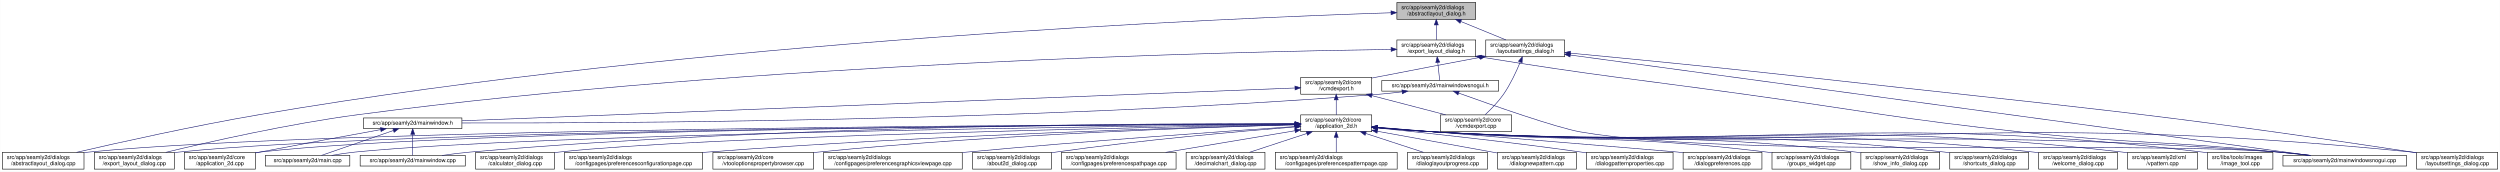
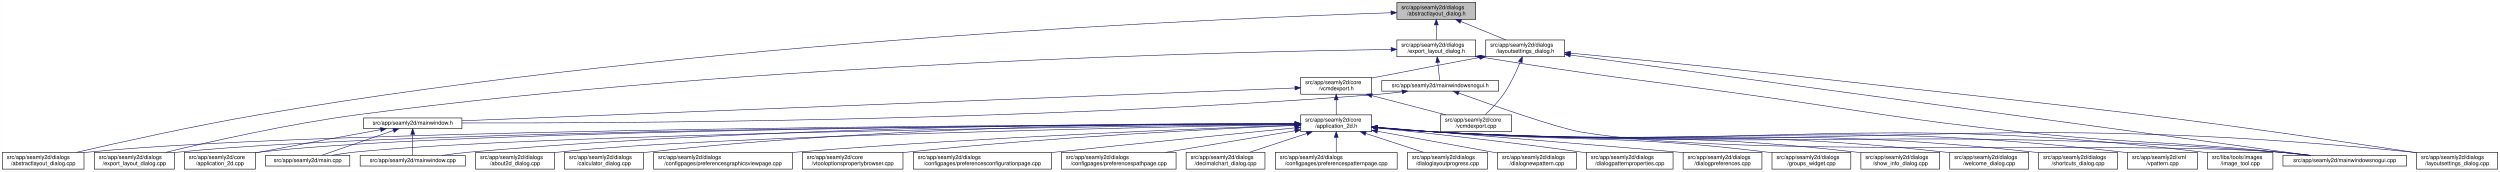
<svg xmlns="http://www.w3.org/2000/svg" xmlns:xlink="http://www.w3.org/1999/xlink" width="4472pt" height="307pt" viewBox="0.00 0.00 4471.50 307.00">
  <g id="graph0" class="graph" transform="scale(1 1) rotate(0) translate(4 303)">
    <polygon fill="white" stroke="transparent" points="-4,4 -4,-303 4467.5,-303 4467.5,4 -4,4" />
    <g id="node1" class="node">
      <g id="a_node1">
        <a xlink:title=" ">
          <polygon fill="#bfbfbf" stroke="black" points="2494.5,-268.5 2494.5,-298.5 2635.5,-298.5 2635.5,-268.5 2494.5,-268.5" />
          <text text-anchor="start" x="2502.5" y="-286.5" font-family="Helvetica,sans-Serif" font-size="10.00">src/app/seamly2d/dialogs</text>
          <text text-anchor="middle" x="2565" y="-275.5" font-family="Helvetica,sans-Serif" font-size="10.00">/abstractlayout_dialog.h</text>
        </a>
      </g>
    </g>
    <g id="node2" class="node">
      <g id="a_node2">
        <a xlink:href="../../dd/db4/abstractlayout__dialog_8cpp.html" target="_top" xlink:title=" ">
          <polygon fill="white" stroke="black" points="0,-0.5 0,-30.5 146,-30.5 146,-0.5 0,-0.5" />
          <text text-anchor="start" x="8" y="-18.5" font-family="Helvetica,sans-Serif" font-size="10.00">src/app/seamly2d/dialogs</text>
          <text text-anchor="middle" x="73" y="-7.5" font-family="Helvetica,sans-Serif" font-size="10.00">/abstractlayout_dialog.cpp</text>
        </a>
      </g>
    </g>
    <g id="edge1" class="edge">
      <path fill="none" stroke="midnightblue" d="M2483.92,-280.16C2202.28,-271 1240.94,-231.32 460,-98 343.42,-78.1 208.51,-48.08 132.72,-30.57" />
      <polygon fill="midnightblue" stroke="midnightblue" points="2483.94,-283.66 2494.05,-280.48 2484.17,-276.66 2483.94,-283.66" />
    </g>
    <g id="node3" class="node">
      <g id="a_node3">
        <a xlink:href="../../d1/d8e/export__layout__dialog_8h.html" target="_top" xlink:title=" ">
          <polygon fill="white" stroke="black" points="2494.5,-201.5 2494.5,-231.5 2635.5,-231.5 2635.5,-201.5 2494.5,-201.5" />
          <text text-anchor="start" x="2502.5" y="-219.5" font-family="Helvetica,sans-Serif" font-size="10.00">src/app/seamly2d/dialogs</text>
          <text text-anchor="middle" x="2565" y="-208.5" font-family="Helvetica,sans-Serif" font-size="10.00">/export_layout_dialog.h</text>
        </a>
      </g>
    </g>
    <g id="edge2" class="edge">
      <path fill="none" stroke="midnightblue" d="M2565,-258.11C2565,-249.15 2565,-239.32 2565,-231.58" />
      <polygon fill="midnightblue" stroke="midnightblue" points="2561.5,-258.4 2565,-268.4 2568.5,-258.4 2561.5,-258.4" />
    </g>
    <g id="node11" class="node">
      <g id="a_node11">
        <a xlink:href="../../d3/dd8/layoutsettings__dialog_8h.html" target="_top" xlink:title=" ">
          <polygon fill="white" stroke="black" points="2653.5,-201.5 2653.5,-231.5 2794.5,-231.5 2794.5,-201.5 2653.5,-201.5" />
          <text text-anchor="start" x="2661.5" y="-219.5" font-family="Helvetica,sans-Serif" font-size="10.00">src/app/seamly2d/dialogs</text>
          <text text-anchor="middle" x="2724" y="-208.5" font-family="Helvetica,sans-Serif" font-size="10.00">/layoutsettings_dialog.h</text>
        </a>
      </g>
    </g>
    <g id="edge11" class="edge">
      <path fill="none" stroke="midnightblue" d="M2608.92,-264.54C2634.37,-254.14 2665.93,-241.24 2689.57,-231.58" />
      <polygon fill="midnightblue" stroke="midnightblue" points="2607.43,-261.37 2599.5,-268.4 2610.08,-267.85 2607.43,-261.37" />
    </g>
    <g id="node4" class="node">
      <g id="a_node4">
        <a xlink:href="../../dd/d54/export__layout__dialog_8cpp.html" target="_top" xlink:title=" ">
          <polygon fill="white" stroke="black" points="164.5,-0.5 164.5,-30.5 307.5,-30.5 307.5,-0.5 164.5,-0.5" />
          <text text-anchor="start" x="172.5" y="-18.5" font-family="Helvetica,sans-Serif" font-size="10.00">src/app/seamly2d/dialogs</text>
          <text text-anchor="middle" x="236" y="-7.5" font-family="Helvetica,sans-Serif" font-size="10.00">/export_layout_dialog.cpp</text>
        </a>
      </g>
    </g>
    <g id="edge3" class="edge">
      <path fill="none" stroke="midnightblue" d="M2483.86,-214.6C2217.86,-210.8 1348.57,-191.53 637,-98 512.86,-81.68 369.58,-49.2 292.36,-30.55" />
      <polygon fill="midnightblue" stroke="midnightblue" points="2484.14,-218.11 2494.19,-214.75 2484.24,-211.11 2484.14,-218.11" />
    </g>
    <g id="node5" class="node">
      <g id="a_node5">
        <a xlink:href="../../d1/d82/mainwindowsnogui_8h.html" target="_top" xlink:title=" ">
          <polygon fill="white" stroke="black" points="2467.5,-140 2467.5,-159 2676.5,-159 2676.5,-140 2467.5,-140" />
          <text text-anchor="middle" x="2572" y="-147" font-family="Helvetica,sans-Serif" font-size="10.00">src/app/seamly2d/mainwindowsnogui.h</text>
        </a>
      </g>
    </g>
    <g id="edge4" class="edge">
      <path fill="none" stroke="midnightblue" d="M2567.61,-191.25C2568.82,-180.02 2570.18,-167.38 2571.06,-159.19" />
      <polygon fill="midnightblue" stroke="midnightblue" points="2564.11,-191.08 2566.52,-201.4 2571.07,-191.83 2564.11,-191.08" />
    </g>
    <g id="node10" class="node">
      <g id="a_node10">
        <a xlink:href="../../d8/de8/mainwindowsnogui_8cpp.html" target="_top" xlink:title=" ">
          <polygon fill="white" stroke="black" points="4079.5,-6 4079.5,-25 4300.5,-25 4300.5,-6 4079.5,-6" />
          <text text-anchor="middle" x="4190" y="-13" font-family="Helvetica,sans-Serif" font-size="10.00">src/app/seamly2d/mainwindowsnogui.cpp</text>
        </a>
      </g>
    </g>
    <g id="edge10" class="edge">
      <path fill="none" stroke="midnightblue" d="M2645.75,-200.75C2856.16,-166.74 2911.12,-162.84 3119,-134 3337.15,-103.73 3391.01,-90.47 3610,-67 3814.34,-45.1 3866.51,-51.43 4071,-31 4088.29,-29.27 4106.96,-27.13 4124.28,-25.02" />
      <polygon fill="midnightblue" stroke="midnightblue" points="2644.92,-197.34 2635.61,-202.39 2646.04,-204.25 2644.92,-197.34" />
    </g>
    <g id="node6" class="node">
      <g id="a_node6">
        <a xlink:href="../../d9/d53/mainwindow_8h.html" target="_top" xlink:title=" ">
          <polygon fill="white" stroke="black" points="646,-73 646,-92 822,-92 822,-73 646,-73" />
          <text text-anchor="middle" x="734" y="-80" font-family="Helvetica,sans-Serif" font-size="10.00">src/app/seamly2d/mainwindow.h</text>
        </a>
      </g>
    </g>
    <g id="edge5" class="edge">
      <path fill="none" stroke="midnightblue" d="M2503.6,-138.7C2488.6,-136.86 2472.79,-135.15 2458,-134 1832.59,-85.18 1076.22,-82.45 822.07,-83.06" />
      <polygon fill="midnightblue" stroke="midnightblue" points="2503.47,-142.21 2513.82,-139.99 2504.34,-135.27 2503.47,-142.21" />
    </g>
    <g id="edge9" class="edge">
      <path fill="none" stroke="midnightblue" d="M2605.25,-136.4C2663.1,-115.55 2780.2,-74.41 2823,-67 3096.38,-19.68 3794.33,-51.8 4071,-31 4089.89,-29.58 4110.38,-27.34 4128.96,-25.04" />
      <polygon fill="midnightblue" stroke="midnightblue" points="2603.71,-133.23 2595.5,-139.92 2606.09,-139.81 2603.71,-133.23" />
    </g>
    <g id="node7" class="node">
      <g id="a_node7">
        <a xlink:href="../../df/d3e/application__2d_8cpp.html" target="_top" xlink:title=" ">
          <polygon fill="white" stroke="black" points="325.5,-0.5 325.5,-30.5 452.5,-30.5 452.5,-0.5 325.5,-0.5" />
          <text text-anchor="start" x="333.5" y="-18.5" font-family="Helvetica,sans-Serif" font-size="10.00">src/app/seamly2d/core</text>
          <text text-anchor="middle" x="389" y="-7.5" font-family="Helvetica,sans-Serif" font-size="10.00">/application_2d.cpp</text>
        </a>
      </g>
    </g>
    <g id="edge6" class="edge">
      <path fill="none" stroke="midnightblue" d="M676.66,-71.16C621.38,-61.14 535.4,-45.37 461,-31 458.25,-30.47 455.43,-29.92 452.59,-29.36" />
      <polygon fill="midnightblue" stroke="midnightblue" points="676.15,-74.63 686.61,-72.97 677.4,-67.74 676.15,-74.63" />
    </g>
    <g id="node8" class="node">
      <g id="a_node8">
        <a xlink:href="../../dc/d14/app_2seamly2d_2main_8cpp.html" target="_top" xlink:title=" ">
          <polygon fill="white" stroke="black" points="470.5,-6 470.5,-25 621.5,-25 621.5,-6 470.5,-6" />
          <text text-anchor="middle" x="546" y="-13" font-family="Helvetica,sans-Serif" font-size="10.00">src/app/seamly2d/main.cpp</text>
        </a>
      </g>
    </g>
    <g id="edge7" class="edge">
      <path fill="none" stroke="midnightblue" d="M699.11,-69.44C661.81,-56.54 603.63,-36.42 570.77,-25.06" />
      <polygon fill="midnightblue" stroke="midnightblue" points="698.44,-72.91 709.04,-72.87 700.73,-66.29 698.44,-72.91" />
    </g>
    <g id="node9" class="node">
      <g id="a_node9">
        <a xlink:href="../../d8/dd9/mainwindow_8cpp.html" target="_top" xlink:title=" ">
          <polygon fill="white" stroke="black" points="640,-6 640,-25 828,-25 828,-6 640,-6" />
          <text text-anchor="middle" x="734" y="-13" font-family="Helvetica,sans-Serif" font-size="10.00">src/app/seamly2d/mainwindow.cpp</text>
        </a>
      </g>
    </g>
    <g id="edge8" class="edge">
      <path fill="none" stroke="midnightblue" d="M734,-62.54C734,-50.17 734,-34.62 734,-25.13" />
      <polygon fill="midnightblue" stroke="midnightblue" points="730.5,-62.73 734,-72.73 737.5,-62.73 730.5,-62.73" />
    </g>
    <g id="edge43" class="edge">
      <path fill="none" stroke="midnightblue" d="M2804.93,-204.51C3067.51,-168.87 3892.33,-56.91 4127.09,-25.04" />
      <polygon fill="midnightblue" stroke="midnightblue" points="2804.15,-201.09 2794.71,-205.9 2805.09,-208.02 2804.15,-201.09" />
    </g>
    <g id="node12" class="node">
      <g id="a_node12">
        <a xlink:href="../../dd/d57/vcmdexport_8h.html" target="_top" xlink:title=" ">
          <polygon fill="white" stroke="black" points="2322.5,-134.5 2322.5,-164.5 2449.5,-164.5 2449.5,-134.5 2322.5,-134.5" />
          <text text-anchor="start" x="2330.5" y="-152.5" font-family="Helvetica,sans-Serif" font-size="10.00">src/app/seamly2d/core</text>
          <text text-anchor="middle" x="2386" y="-141.5" font-family="Helvetica,sans-Serif" font-size="10.00">/vcmdexport.h</text>
        </a>
      </g>
    </g>
    <g id="edge12" class="edge">
      <path fill="none" stroke="midnightblue" d="M2643.42,-200.44C2590.65,-190.52 2520.19,-177.17 2458,-165 2455.25,-164.46 2452.44,-163.91 2449.6,-163.35" />
      <polygon fill="midnightblue" stroke="midnightblue" points="2642.92,-203.91 2653.39,-202.32 2644.21,-197.03 2642.92,-203.91" />
    </g>
    <g id="node27" class="node">
      <g id="a_node27">
        <a xlink:href="../../d0/dfa/layoutsettings__dialog_8cpp.html" target="_top" xlink:title=" ">
          <polygon fill="white" stroke="black" points="4318.5,-0.5 4318.5,-30.5 4463.5,-30.5 4463.5,-0.5 4318.5,-0.5" />
          <text text-anchor="start" x="4326.5" y="-18.5" font-family="Helvetica,sans-Serif" font-size="10.00">src/app/seamly2d/dialogs</text>
          <text text-anchor="middle" x="4391" y="-7.5" font-family="Helvetica,sans-Serif" font-size="10.00">/layoutsettings_dialog.cpp</text>
        </a>
      </g>
    </g>
    <g id="edge42" class="edge">
      <path fill="none" stroke="midnightblue" d="M2804.67,-207.95C2903.9,-198.54 3077.46,-181.65 3226,-165 3708.42,-110.92 3830.01,-103.57 4310,-31 4312.68,-30.59 4315.42,-30.17 4318.17,-29.73" />
      <polygon fill="midnightblue" stroke="midnightblue" points="2804.34,-204.47 2794.72,-208.9 2805,-211.44 2804.34,-204.47" />
    </g>
    <g id="node33" class="node">
      <g id="a_node33">
        <a xlink:href="../../df/d9b/vcmdexport_8cpp.html" target="_top" xlink:title=" ">
          <polygon fill="white" stroke="black" points="2572.5,-67.5 2572.5,-97.5 2699.5,-97.5 2699.5,-67.5 2572.5,-67.5" />
          <text text-anchor="start" x="2580.5" y="-85.5" font-family="Helvetica,sans-Serif" font-size="10.00">src/app/seamly2d/core</text>
          <text text-anchor="middle" x="2636" y="-74.5" font-family="Helvetica,sans-Serif" font-size="10.00">/vcmdexport.cpp</text>
        </a>
      </g>
    </g>
    <g id="edge41" class="edge">
      <path fill="none" stroke="midnightblue" d="M2715.08,-191.85C2708.15,-174.96 2697.62,-152.12 2685,-134 2675.64,-120.57 2662.66,-107.36 2652.4,-97.82" />
      <polygon fill="midnightblue" stroke="midnightblue" points="2711.97,-193.49 2718.91,-201.5 2718.47,-190.91 2711.97,-193.49" />
    </g>
    <g id="edge40" class="edge">
      <path fill="none" stroke="midnightblue" d="M2312.19,-145.6C2042.91,-135 1113.82,-98.44 822.26,-86.97" />
      <polygon fill="midnightblue" stroke="midnightblue" points="2312.12,-149.1 2322.25,-145.99 2312.4,-142.1 2312.12,-149.1" />
    </g>
    <g id="node13" class="node">
      <g id="a_node13">
        <a xlink:href="../../d7/d61/application__2d_8h.html" target="_top" xlink:title=" ">
          <polygon fill="white" stroke="black" points="2322.5,-67.5 2322.5,-97.5 2449.5,-97.5 2449.5,-67.5 2322.5,-67.5" />
          <text text-anchor="start" x="2330.5" y="-85.5" font-family="Helvetica,sans-Serif" font-size="10.00">src/app/seamly2d/core</text>
          <text text-anchor="middle" x="2386" y="-74.5" font-family="Helvetica,sans-Serif" font-size="10.00">/application_2d.h</text>
        </a>
      </g>
    </g>
    <g id="edge13" class="edge">
      <path fill="none" stroke="midnightblue" d="M2386,-124.11C2386,-115.15 2386,-105.32 2386,-97.58" />
      <polygon fill="midnightblue" stroke="midnightblue" points="2382.5,-124.4 2386,-134.4 2389.5,-124.4 2382.5,-124.4" />
    </g>
    <g id="edge39" class="edge">
      <path fill="none" stroke="midnightblue" d="M2449.78,-131.92C2490.58,-121.31 2542.93,-107.7 2581.73,-97.61" />
      <polygon fill="midnightblue" stroke="midnightblue" points="2448.74,-128.57 2439.94,-134.48 2450.5,-135.35 2448.74,-128.57" />
    </g>
    <g id="edge14" class="edge">
      <path fill="none" stroke="midnightblue" d="M2312.3,-81.34C1976.31,-80.39 587.62,-73.89 155,-31 152.12,-30.71 149.19,-30.39 146.24,-30.02" />
      <polygon fill="midnightblue" stroke="midnightblue" points="2312.39,-84.84 2322.4,-81.37 2312.41,-77.84 2312.39,-84.84" />
    </g>
    <g id="edge28" class="edge">
      <path fill="none" stroke="midnightblue" d="M2312.16,-81.23C1991.12,-79.84 714.99,-71.78 316,-31 313.33,-30.73 310.62,-30.42 307.88,-30.07" />
      <polygon fill="midnightblue" stroke="midnightblue" points="2312.26,-84.73 2322.28,-81.28 2312.29,-77.73 2312.26,-84.73" />
    </g>
-     <g id="edge15" class="edge">
+     <g id="edge17" class="edge">
      <path fill="none" stroke="midnightblue" d="M2312.07,-81.27C2005.04,-80.03 829.51,-72.62 461,-31 458.21,-30.69 455.37,-30.32 452.51,-29.91" />
      <polygon fill="midnightblue" stroke="midnightblue" points="2312.18,-84.77 2322.19,-81.31 2312.2,-77.77 2312.18,-84.77" />
    </g>
-     <g id="edge34" class="edge">
+     <g id="edge33" class="edge">
      <path fill="none" stroke="midnightblue" d="M2312.05,-80.75C2022.44,-77.62 964.89,-64.12 631,-31 617.29,-29.64 602.46,-27.39 589.08,-25.05" />
      <polygon fill="midnightblue" stroke="midnightblue" points="2312.39,-84.26 2322.43,-80.87 2312.47,-77.26 2312.39,-84.26" />
    </g>
-     <g id="edge37" class="edge">
+     <g id="edge36" class="edge">
      <path fill="none" stroke="midnightblue" d="M2312.14,-81.9C2089.11,-82.5 1403.02,-79.93 837,-31 820.54,-29.58 802.69,-27.32 786.54,-25" />
      <polygon fill="midnightblue" stroke="midnightblue" points="2312.42,-85.4 2322.41,-81.87 2312.4,-78.4 2312.42,-85.4" />
    </g>
    <g id="edge35" class="edge">
      <path fill="none" stroke="midnightblue" d="M2459.92,-74.48C2491.63,-71.72 2529.11,-68.79 2563,-67 3232.48,-31.62 3402.35,-79.6 4071,-31 4090.1,-29.61 4110.84,-27.35 4129.57,-25.02" />
      <polygon fill="midnightblue" stroke="midnightblue" points="2459.5,-71.01 2449.84,-75.37 2460.11,-77.98 2459.5,-71.01" />
    </g>
    <g id="node14" class="node">
      <g id="a_node14">
-         <a xlink:href="../../d7/dfa/calculator__dialog_8cpp.html" target="_top" xlink:title=" ">
+         <a xlink:href="../../d9/d7f/about2d__dialog_8cpp.html" target="_top" xlink:title=" ">
          <polygon fill="white" stroke="black" points="846.5,-0.5 846.5,-30.5 987.5,-30.5 987.5,-0.5 846.5,-0.5" />
          <text text-anchor="start" x="854.5" y="-18.5" font-family="Helvetica,sans-Serif" font-size="10.00">src/app/seamly2d/dialogs</text>
-           <text text-anchor="middle" x="917" y="-7.5" font-family="Helvetica,sans-Serif" font-size="10.00">/calculator_dialog.cpp</text>
-         </a>
-       </g>
-     </g>
-     <g id="edge16" class="edge">
+           <text text-anchor="middle" x="917" y="-7.5" font-family="Helvetica,sans-Serif" font-size="10.00">/about2d_dialog.cpp</text>
+         </a>
+       </g>
+     </g>
+     <g id="edge15" class="edge">
      <path fill="none" stroke="midnightblue" d="M2312.1,-80.23C2062.92,-75.74 1254.67,-59.29 996,-31 993.23,-30.7 990.41,-30.35 987.56,-29.98" />
      <polygon fill="midnightblue" stroke="midnightblue" points="2312.08,-83.73 2322.14,-80.41 2312.21,-76.73 2312.08,-83.73" />
    </g>
    <g id="node15" class="node">
      <g id="a_node15">
-         <a xlink:href="../../d2/d2d/preferencesconfigurationpage_8cpp.html" target="_top" xlink:title=" ">
-           <polygon fill="white" stroke="black" points="1005.5,-0.5 1005.5,-30.5 1252.5,-30.5 1252.5,-0.5 1005.5,-0.5" />
+         <a xlink:href="../../d7/dfa/calculator__dialog_8cpp.html" target="_top" xlink:title=" ">
+           <polygon fill="white" stroke="black" points="1005.5,-0.5 1005.5,-30.5 1146.5,-30.5 1146.5,-0.5 1005.5,-0.5" />
          <text text-anchor="start" x="1013.5" y="-18.5" font-family="Helvetica,sans-Serif" font-size="10.00">src/app/seamly2d/dialogs</text>
-           <text text-anchor="middle" x="1129" y="-7.5" font-family="Helvetica,sans-Serif" font-size="10.00">/configpages/preferencesconfigurationpage.cpp</text>
-         </a>
-       </g>
-     </g>
-     <g id="edge17" class="edge">
-       <path fill="none" stroke="midnightblue" d="M2312.08,-79.81C2132.17,-75.33 1657.24,-61.39 1262,-31 1258.87,-30.76 1255.71,-30.5 1252.51,-30.24" />
-       <polygon fill="midnightblue" stroke="midnightblue" points="2312.14,-83.31 2322.23,-80.06 2312.32,-76.31 2312.14,-83.31" />
+           <text text-anchor="middle" x="1076" y="-7.5" font-family="Helvetica,sans-Serif" font-size="10.00">/calculator_dialog.cpp</text>
+         </a>
+       </g>
+     </g>
+     <g id="edge16" class="edge">
+       <path fill="none" stroke="midnightblue" d="M2312.17,-82.02C2120.66,-82.59 1592.47,-79.28 1156,-31 1152.91,-30.66 1149.77,-30.27 1146.59,-29.84" />
+       <polygon fill="midnightblue" stroke="midnightblue" points="2312.41,-85.52 2322.39,-81.98 2312.38,-78.52 2312.41,-85.52" />
    </g>
    <g id="node16" class="node">
      <g id="a_node16">
-         <a xlink:href="../../d2/d00/vtooloptionspropertybrowser_8cpp.html" target="_top" xlink:title=" ">
-           <polygon fill="white" stroke="black" points="1271,-0.5 1271,-30.5 1451,-30.5 1451,-0.5 1271,-0.5" />
-           <text text-anchor="start" x="1279" y="-18.5" font-family="Helvetica,sans-Serif" font-size="10.00">src/app/seamly2d/core</text>
-           <text text-anchor="middle" x="1361" y="-7.5" font-family="Helvetica,sans-Serif" font-size="10.00">/vtooloptionspropertybrowser.cpp</text>
+         <a xlink:href="../../d9/d70/preferencesgraphicsviewpage_8cpp.html" target="_top" xlink:title=" ">
+           <polygon fill="white" stroke="black" points="1165,-0.5 1165,-30.5 1413,-30.5 1413,-0.5 1165,-0.5" />
+           <text text-anchor="start" x="1173" y="-18.5" font-family="Helvetica,sans-Serif" font-size="10.00">src/app/seamly2d/dialogs</text>
+           <text text-anchor="middle" x="1289" y="-7.5" font-family="Helvetica,sans-Serif" font-size="10.00">/configpages/preferencesgraphicsviewpage.cpp</text>
        </a>
      </g>
    </g>
    <g id="edge18" class="edge">
-       <path fill="none" stroke="midnightblue" d="M2312.4,-79.76C2155.42,-75.55 1776.26,-62.72 1460,-31 1457.06,-30.71 1454.08,-30.39 1451.07,-30.05" />
-       <polygon fill="midnightblue" stroke="midnightblue" points="2312.32,-83.26 2322.41,-80.02 2312.51,-76.26 2312.32,-83.26" />
+       <path fill="none" stroke="midnightblue" d="M2312.17,-79.05C2150.61,-73.38 1753.62,-57.74 1422,-31 1419.11,-30.77 1416.18,-30.52 1413.22,-30.27" />
+       <polygon fill="midnightblue" stroke="midnightblue" points="2312.36,-82.56 2322.47,-79.41 2312.6,-75.56 2312.36,-82.56" />
    </g>
    <g id="node17" class="node">
      <g id="a_node17">
-         <a xlink:href="../../d9/d70/preferencesgraphicsviewpage_8cpp.html" target="_top" xlink:title=" ">
-           <polygon fill="white" stroke="black" points="1469,-0.5 1469,-30.5 1717,-30.5 1717,-0.5 1469,-0.5" />
-           <text text-anchor="start" x="1477" y="-18.5" font-family="Helvetica,sans-Serif" font-size="10.00">src/app/seamly2d/dialogs</text>
-           <text text-anchor="middle" x="1593" y="-7.5" font-family="Helvetica,sans-Serif" font-size="10.00">/configpages/preferencesgraphicsviewpage.cpp</text>
+         <a xlink:href="../../d2/d00/vtooloptionspropertybrowser_8cpp.html" target="_top" xlink:title=" ">
+           <polygon fill="white" stroke="black" points="1431,-0.5 1431,-30.5 1611,-30.5 1611,-0.5 1431,-0.5" />
+           <text text-anchor="start" x="1439" y="-18.5" font-family="Helvetica,sans-Serif" font-size="10.00">src/app/seamly2d/core</text>
+           <text text-anchor="middle" x="1521" y="-7.5" font-family="Helvetica,sans-Serif" font-size="10.00">/vtooloptionspropertybrowser.cpp</text>
        </a>
      </g>
    </g>
    <g id="edge19" class="edge">
-       <path fill="none" stroke="midnightblue" d="M2312.25,-76.64C2190.2,-68.41 1938.58,-50.72 1726,-31 1723.11,-30.73 1720.18,-30.46 1717.23,-30.17" />
-       <polygon fill="midnightblue" stroke="midnightblue" points="2312.02,-80.13 2322.23,-77.31 2312.49,-73.14 2312.02,-80.13" />
+       <path fill="none" stroke="midnightblue" d="M2311.94,-78.58C2175.02,-72.74 1873.17,-57.84 1620,-31 1617.06,-30.69 1614.08,-30.35 1611.07,-30" />
+       <polygon fill="midnightblue" stroke="midnightblue" points="2312.16,-82.09 2322.3,-79.02 2312.46,-75.1 2312.16,-82.09" />
    </g>
    <g id="node18" class="node">
      <g id="a_node18">
-         <a xlink:href="../../d9/d7f/about2d__dialog_8cpp.html" target="_top" xlink:title=" ">
-           <polygon fill="white" stroke="black" points="1735.5,-0.5 1735.5,-30.5 1876.5,-30.5 1876.5,-0.5 1735.5,-0.5" />
-           <text text-anchor="start" x="1743.5" y="-18.5" font-family="Helvetica,sans-Serif" font-size="10.00">src/app/seamly2d/dialogs</text>
-           <text text-anchor="middle" x="1806" y="-7.5" font-family="Helvetica,sans-Serif" font-size="10.00">/about2d_dialog.cpp</text>
+         <a xlink:href="../../d2/d2d/preferencesconfigurationpage_8cpp.html" target="_top" xlink:title=" ">
+           <polygon fill="white" stroke="black" points="1629.5,-0.5 1629.5,-30.5 1876.5,-30.5 1876.5,-0.5 1629.5,-0.5" />
+           <text text-anchor="start" x="1637.5" y="-18.5" font-family="Helvetica,sans-Serif" font-size="10.00">src/app/seamly2d/dialogs</text>
+           <text text-anchor="middle" x="1753" y="-7.5" font-family="Helvetica,sans-Serif" font-size="10.00">/configpages/preferencesconfigurationpage.cpp</text>
        </a>
      </g>
    </g>
    <g id="edge20" class="edge">
-       <path fill="none" stroke="midnightblue" d="M2312.04,-75.93C2214.09,-68.13 2036.1,-52.45 1885,-31 1882.24,-30.61 1879.43,-30.19 1876.59,-29.75" />
-       <polygon fill="midnightblue" stroke="midnightblue" points="2311.89,-79.43 2322.14,-76.73 2312.44,-72.45 2311.89,-79.43" />
+       <path fill="none" stroke="midnightblue" d="M2312.25,-74.27C2214.52,-64.65 2036.77,-46.98 1885,-31 1882.25,-30.71 1879.47,-30.42 1876.66,-30.12" />
+       <polygon fill="midnightblue" stroke="midnightblue" points="2312.02,-77.77 2322.32,-75.27 2312.71,-70.8 2312.02,-77.77" />
    </g>
    <g id="node19" class="node">
      <g id="a_node19">
        <a xlink:href="../../dc/d20/preferencespathpage_8cpp.html" target="_top" xlink:title=" ">
          <polygon fill="white" stroke="black" points="1894.5,-0.5 1894.5,-30.5 2099.5,-30.5 2099.5,-0.5 1894.5,-0.5" />
          <text text-anchor="start" x="1902.5" y="-18.5" font-family="Helvetica,sans-Serif" font-size="10.00">src/app/seamly2d/dialogs</text>
          <text text-anchor="middle" x="1997" y="-7.5" font-family="Helvetica,sans-Serif" font-size="10.00">/configpages/preferencespathpage.cpp</text>
        </a>
      </g>
    </g>
    <g id="edge21" class="edge">
      <path fill="none" stroke="midnightblue" d="M2312.3,-69.18C2246.36,-58.17 2149.77,-42.03 2080.89,-30.52" />
      <polygon fill="midnightblue" stroke="midnightblue" points="2311.76,-72.64 2322.2,-70.84 2312.91,-65.74 2311.76,-72.64" />
    </g>
    <g id="node20" class="node">
      <g id="a_node20">
        <a xlink:href="../../dd/dc2/decimalchart__dialog_8cpp.html" target="_top" xlink:title=" ">
          <polygon fill="white" stroke="black" points="2117.5,-0.5 2117.5,-30.5 2258.5,-30.5 2258.5,-0.5 2117.5,-0.5" />
          <text text-anchor="start" x="2125.5" y="-18.5" font-family="Helvetica,sans-Serif" font-size="10.00">src/app/seamly2d/dialogs</text>
          <text text-anchor="middle" x="2188" y="-7.5" font-family="Helvetica,sans-Serif" font-size="10.00">/decimalchart_dialog.cpp</text>
        </a>
      </g>
    </g>
    <g id="edge22" class="edge">
      <path fill="none" stroke="midnightblue" d="M2333.39,-64.23C2301.36,-53.71 2260.96,-40.45 2230.88,-30.58" />
      <polygon fill="midnightblue" stroke="midnightblue" points="2332.44,-67.6 2343.04,-67.4 2334.63,-60.95 2332.44,-67.6" />
    </g>
    <g id="node21" class="node">
      <g id="a_node21">
        <a xlink:href="../../dc/d63/preferencespatternpage_8cpp.html" target="_top" xlink:title=" ">
          <polygon fill="white" stroke="black" points="2277,-0.5 2277,-30.5 2495,-30.5 2495,-0.5 2277,-0.5" />
          <text text-anchor="start" x="2285" y="-18.5" font-family="Helvetica,sans-Serif" font-size="10.00">src/app/seamly2d/dialogs</text>
          <text text-anchor="middle" x="2386" y="-7.5" font-family="Helvetica,sans-Serif" font-size="10.00">/configpages/preferencespatternpage.cpp</text>
        </a>
      </g>
    </g>
    <g id="edge23" class="edge">
      <path fill="none" stroke="midnightblue" d="M2386,-57.11C2386,-48.15 2386,-38.32 2386,-30.58" />
      <polygon fill="midnightblue" stroke="midnightblue" points="2382.5,-57.4 2386,-67.4 2389.5,-57.4 2382.5,-57.4" />
    </g>
    <g id="node22" class="node">
      <g id="a_node22">
        <a xlink:href="../../d6/d89/dialoglayoutprogress_8cpp.html" target="_top" xlink:title=" ">
          <polygon fill="white" stroke="black" points="2513.5,-0.5 2513.5,-30.5 2656.5,-30.5 2656.5,-0.5 2513.5,-0.5" />
          <text text-anchor="start" x="2521.5" y="-18.5" font-family="Helvetica,sans-Serif" font-size="10.00">src/app/seamly2d/dialogs</text>
          <text text-anchor="middle" x="2585" y="-7.5" font-family="Helvetica,sans-Serif" font-size="10.00">/dialoglayoutprogress.cpp</text>
        </a>
      </g>
    </g>
    <g id="edge24" class="edge">
      <path fill="none" stroke="midnightblue" d="M2438.88,-64.23C2471.07,-53.71 2511.67,-40.45 2541.9,-30.58" />
      <polygon fill="midnightblue" stroke="midnightblue" points="2437.6,-60.96 2429.18,-67.4 2439.77,-67.62 2437.6,-60.96" />
    </g>
    <g id="node23" class="node">
      <g id="a_node23">
        <a xlink:href="../../de/d87/dialognewpattern_8cpp.html" target="_top" xlink:title=" ">
          <polygon fill="white" stroke="black" points="2674.5,-0.5 2674.5,-30.5 2815.5,-30.5 2815.5,-0.5 2674.5,-0.5" />
          <text text-anchor="start" x="2682.5" y="-18.5" font-family="Helvetica,sans-Serif" font-size="10.00">src/app/seamly2d/dialogs</text>
          <text text-anchor="middle" x="2745" y="-7.5" font-family="Helvetica,sans-Serif" font-size="10.00">/dialognewpattern.cpp</text>
        </a>
      </g>
    </g>
    <g id="edge25" class="edge">
      <path fill="none" stroke="midnightblue" d="M2459.59,-68.18C2515.84,-58.01 2595.32,-43.62 2665,-31 2668.06,-30.45 2671.18,-29.88 2674.33,-29.31" />
      <polygon fill="midnightblue" stroke="midnightblue" points="2458.93,-64.75 2449.72,-69.97 2460.18,-71.63 2458.93,-64.75" />
    </g>
    <g id="node24" class="node">
      <g id="a_node24">
        <a xlink:href="../../d5/d18/dialogpatternproperties_8cpp.html" target="_top" xlink:title=" ">
          <polygon fill="white" stroke="black" points="2833.5,-0.5 2833.5,-30.5 2988.5,-30.5 2988.5,-0.5 2833.5,-0.5" />
          <text text-anchor="start" x="2841.5" y="-18.5" font-family="Helvetica,sans-Serif" font-size="10.00">src/app/seamly2d/dialogs</text>
          <text text-anchor="middle" x="2911" y="-7.5" font-family="Helvetica,sans-Serif" font-size="10.00">/dialogpatternproperties.cpp</text>
        </a>
      </g>
    </g>
    <g id="edge26" class="edge">
      <path fill="none" stroke="midnightblue" d="M2459.65,-74.15C2546.8,-65.19 2696.23,-49 2824,-31 2827.03,-30.57 2830.12,-30.12 2833.24,-29.66" />
      <polygon fill="midnightblue" stroke="midnightblue" points="2459.19,-70.68 2449.6,-75.18 2459.9,-77.65 2459.19,-70.68" />
    </g>
    <g id="node25" class="node">
      <g id="a_node25">
        <a xlink:href="../../d5/dc5/dialogpreferences_8cpp.html" target="_top" xlink:title=" ">
          <polygon fill="white" stroke="black" points="3006.5,-0.5 3006.5,-30.5 3147.5,-30.5 3147.5,-0.5 3006.5,-0.5" />
          <text text-anchor="start" x="3014.5" y="-18.5" font-family="Helvetica,sans-Serif" font-size="10.00">src/app/seamly2d/dialogs</text>
          <text text-anchor="middle" x="3077" y="-7.5" font-family="Helvetica,sans-Serif" font-size="10.00">/dialogpreferences.cpp</text>
        </a>
      </g>
    </g>
    <g id="edge27" class="edge">
      <path fill="none" stroke="midnightblue" d="M2460.01,-75.43C2621.25,-62.2 2990.41,-31.87 2997,-31 3000.08,-30.59 3003.22,-30.15 3006.39,-29.68" />
      <polygon fill="midnightblue" stroke="midnightblue" points="2459.38,-71.97 2449.7,-76.28 2459.95,-78.95 2459.38,-71.97" />
    </g>
    <g id="node26" class="node">
      <g id="a_node26">
        <a xlink:href="../../db/d5c/groups__widget_8cpp.html" target="_top" xlink:title=" ">
          <polygon fill="white" stroke="black" points="3165.5,-0.5 3165.5,-30.5 3306.5,-30.5 3306.5,-0.5 3165.5,-0.5" />
          <text text-anchor="start" x="3173.5" y="-18.5" font-family="Helvetica,sans-Serif" font-size="10.00">src/app/seamly2d/dialogs</text>
          <text text-anchor="middle" x="3236" y="-7.5" font-family="Helvetica,sans-Serif" font-size="10.00">/groups_widget.cpp</text>
        </a>
      </g>
    </g>
    <g id="edge29" class="edge">
      <path fill="none" stroke="midnightblue" d="M2459.96,-75.09C2491.68,-72.43 2529.14,-69.41 2563,-67 2826.37,-48.22 2893.86,-62.6 3156,-31 3159.08,-30.63 3162.23,-30.21 3165.4,-29.77" />
      <polygon fill="midnightblue" stroke="midnightblue" points="2459.55,-71.61 2449.88,-75.94 2460.14,-78.59 2459.55,-71.61" />
    </g>
    <g id="edge30" class="edge">
      <path fill="none" stroke="midnightblue" d="M2459.92,-74.43C2491.63,-71.66 2529.1,-68.74 2563,-67 3338.59,-27.28 3537.18,-107.66 4310,-31 4312.7,-30.73 4315.45,-30.42 4318.22,-30.08" />
      <polygon fill="midnightblue" stroke="midnightblue" points="2459.49,-70.95 2449.84,-75.32 2460.11,-77.93 2459.49,-70.95" />
    </g>
    <g id="node28" class="node">
      <g id="a_node28">
        <a xlink:href="../../d2/df4/show__info__dialog_8cpp.html" target="_top" xlink:title=" ">
          <polygon fill="white" stroke="black" points="3324.5,-0.5 3324.5,-30.5 3465.5,-30.5 3465.5,-0.5 3324.5,-0.5" />
          <text text-anchor="start" x="3332.5" y="-18.5" font-family="Helvetica,sans-Serif" font-size="10.00">src/app/seamly2d/dialogs</text>
          <text text-anchor="middle" x="3395" y="-7.5" font-family="Helvetica,sans-Serif" font-size="10.00">/show_info_dialog.cpp</text>
        </a>
      </g>
    </g>
    <g id="edge31" class="edge">
      <path fill="none" stroke="midnightblue" d="M2459.95,-74.88C2491.66,-72.19 2529.13,-69.2 2563,-67 2896.9,-45.34 2982.55,-68.92 3315,-31 3318.09,-30.65 3321.23,-30.25 3324.4,-29.82" />
      <polygon fill="midnightblue" stroke="midnightblue" points="2459.53,-71.4 2449.86,-75.74 2460.13,-78.38 2459.53,-71.4" />
    </g>
    <g id="node29" class="node">
      <g id="a_node29">
-         <a xlink:href="../../dd/d84/shortcuts__dialog_8cpp.html" target="_top" xlink:title=" ">
+         <a xlink:href="../../df/d69/welcome__dialog_8cpp.html" target="_top" xlink:title=" ">
          <polygon fill="white" stroke="black" points="3483.5,-0.5 3483.5,-30.5 3624.5,-30.5 3624.5,-0.5 3483.5,-0.5" />
          <text text-anchor="start" x="3491.5" y="-18.5" font-family="Helvetica,sans-Serif" font-size="10.00">src/app/seamly2d/dialogs</text>
-           <text text-anchor="middle" x="3554" y="-7.5" font-family="Helvetica,sans-Serif" font-size="10.00">/shortcuts_dialog.cpp</text>
+           <text text-anchor="middle" x="3554" y="-7.5" font-family="Helvetica,sans-Serif" font-size="10.00">/welcome_dialog.cpp</text>
        </a>
      </g>
    </g>
    <g id="edge32" class="edge">
      <path fill="none" stroke="midnightblue" d="M2459.94,-74.74C2491.65,-72.03 2529.12,-69.06 2563,-67 2967.46,-42.45 3071.22,-75.24 3474,-31 3477.09,-30.66 3480.23,-30.27 3483.41,-29.85" />
      <polygon fill="midnightblue" stroke="midnightblue" points="2459.52,-71.27 2449.86,-75.61 2460.12,-78.24 2459.52,-71.27" />
    </g>
    <g id="node30" class="node">
      <g id="a_node30">
-         <a xlink:href="../../df/d69/welcome__dialog_8cpp.html" target="_top" xlink:title=" ">
+         <a xlink:href="../../dd/d84/shortcuts__dialog_8cpp.html" target="_top" xlink:title=" ">
          <polygon fill="white" stroke="black" points="3642.5,-0.5 3642.5,-30.5 3783.5,-30.5 3783.5,-0.5 3642.5,-0.5" />
          <text text-anchor="start" x="3650.5" y="-18.5" font-family="Helvetica,sans-Serif" font-size="10.00">src/app/seamly2d/dialogs</text>
-           <text text-anchor="middle" x="3713" y="-7.5" font-family="Helvetica,sans-Serif" font-size="10.00">/welcome_dialog.cpp</text>
-         </a>
-       </g>
-     </g>
-     <g id="edge33" class="edge">
+           <text text-anchor="middle" x="3713" y="-7.5" font-family="Helvetica,sans-Serif" font-size="10.00">/shortcuts_dialog.cpp</text>
+         </a>
+       </g>
+     </g>
+     <g id="edge34" class="edge">
      <path fill="none" stroke="midnightblue" d="M2459.93,-74.65C2491.64,-71.91 2529.11,-68.96 2563,-67 3038.03,-39.57 3159.87,-81.56 3633,-31 3636.09,-30.67 3639.24,-30.29 3642.41,-29.87" />
      <polygon fill="midnightblue" stroke="midnightblue" points="2459.51,-71.17 2449.85,-75.52 2460.12,-78.14 2459.51,-71.17" />
    </g>
    <g id="node31" class="node">
      <g id="a_node31">
        <a xlink:href="../../d3/d49/vpattern_8cpp.html" target="_top" xlink:title=" ">
          <polygon fill="white" stroke="black" points="3801.5,-0.5 3801.5,-30.5 3926.5,-30.5 3926.5,-0.5 3801.5,-0.5" />
          <text text-anchor="start" x="3809.5" y="-18.5" font-family="Helvetica,sans-Serif" font-size="10.00">src/app/seamly2d/xml</text>
          <text text-anchor="middle" x="3864" y="-7.5" font-family="Helvetica,sans-Serif" font-size="10.00">/vpattern.cpp</text>
        </a>
      </g>
    </g>
-     <g id="edge36" class="edge">
+     <g id="edge37" class="edge">
      <path fill="none" stroke="midnightblue" d="M2459.93,-74.57C2491.64,-71.83 2529.11,-68.88 2563,-67 3108.61,-36.68 3249.09,-93.17 3792,-31 3795.04,-30.65 3798.14,-30.24 3801.27,-29.78" />
      <polygon fill="midnightblue" stroke="midnightblue" points="2459.5,-71.1 2449.85,-75.46 2460.11,-78.07 2459.5,-71.1" />
    </g>
    <g id="node32" class="node">
      <g id="a_node32">
        <a xlink:href="../../d9/da3/image__tool_8cpp.html" target="_top" xlink:title=" ">
          <polygon fill="white" stroke="black" points="3944.5,-0.5 3944.5,-30.5 4061.5,-30.5 4061.5,-0.5 3944.5,-0.5" />
          <text text-anchor="start" x="3952.5" y="-18.5" font-family="Helvetica,sans-Serif" font-size="10.00">src/libs/tools/images</text>
          <text text-anchor="middle" x="4003" y="-7.5" font-family="Helvetica,sans-Serif" font-size="10.00">/image_tool.cpp</text>
        </a>
      </g>
    </g>
    <g id="edge38" class="edge">
      <path fill="none" stroke="midnightblue" d="M2459.93,-74.52C2491.63,-71.77 2529.11,-68.83 2563,-67 3172.1,-34.09 3329.27,-102.91 3935,-31 3938,-30.64 3941.06,-30.22 3944.14,-29.74" />
      <polygon fill="midnightblue" stroke="midnightblue" points="2459.5,-71.05 2449.84,-75.41 2460.11,-78.02 2459.5,-71.05" />
    </g>
  </g>
</svg>
